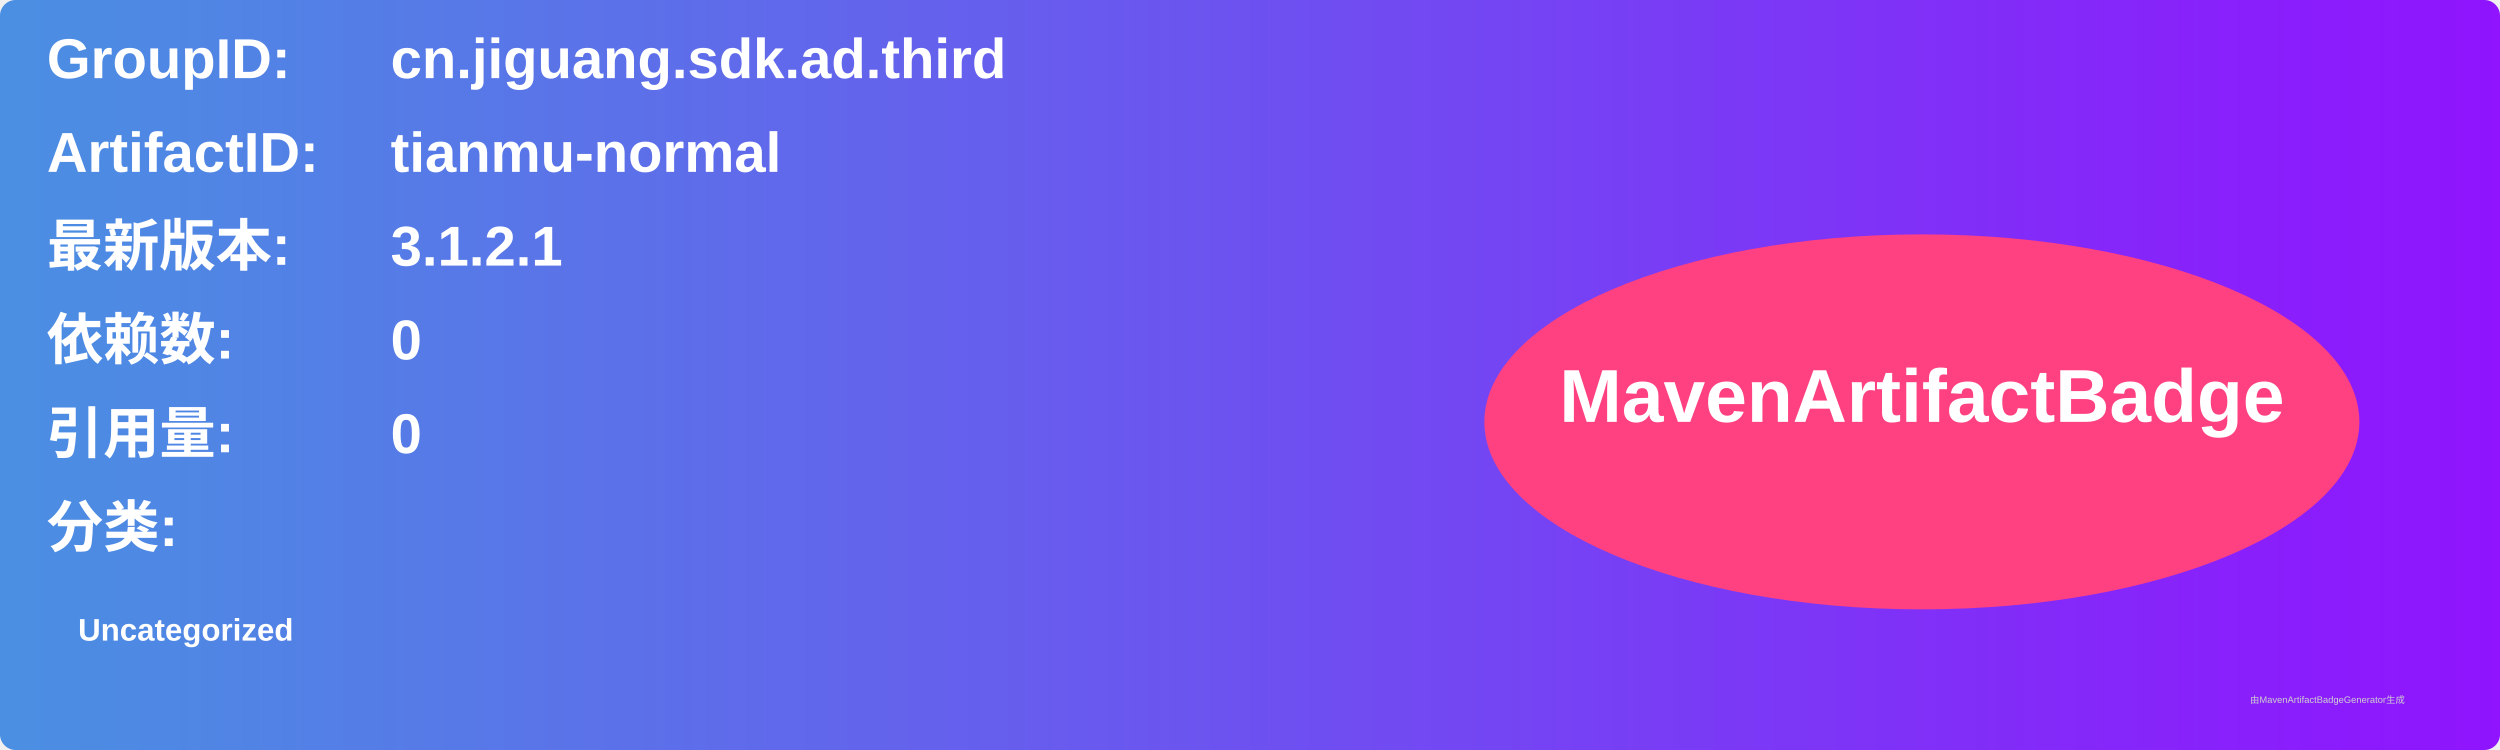
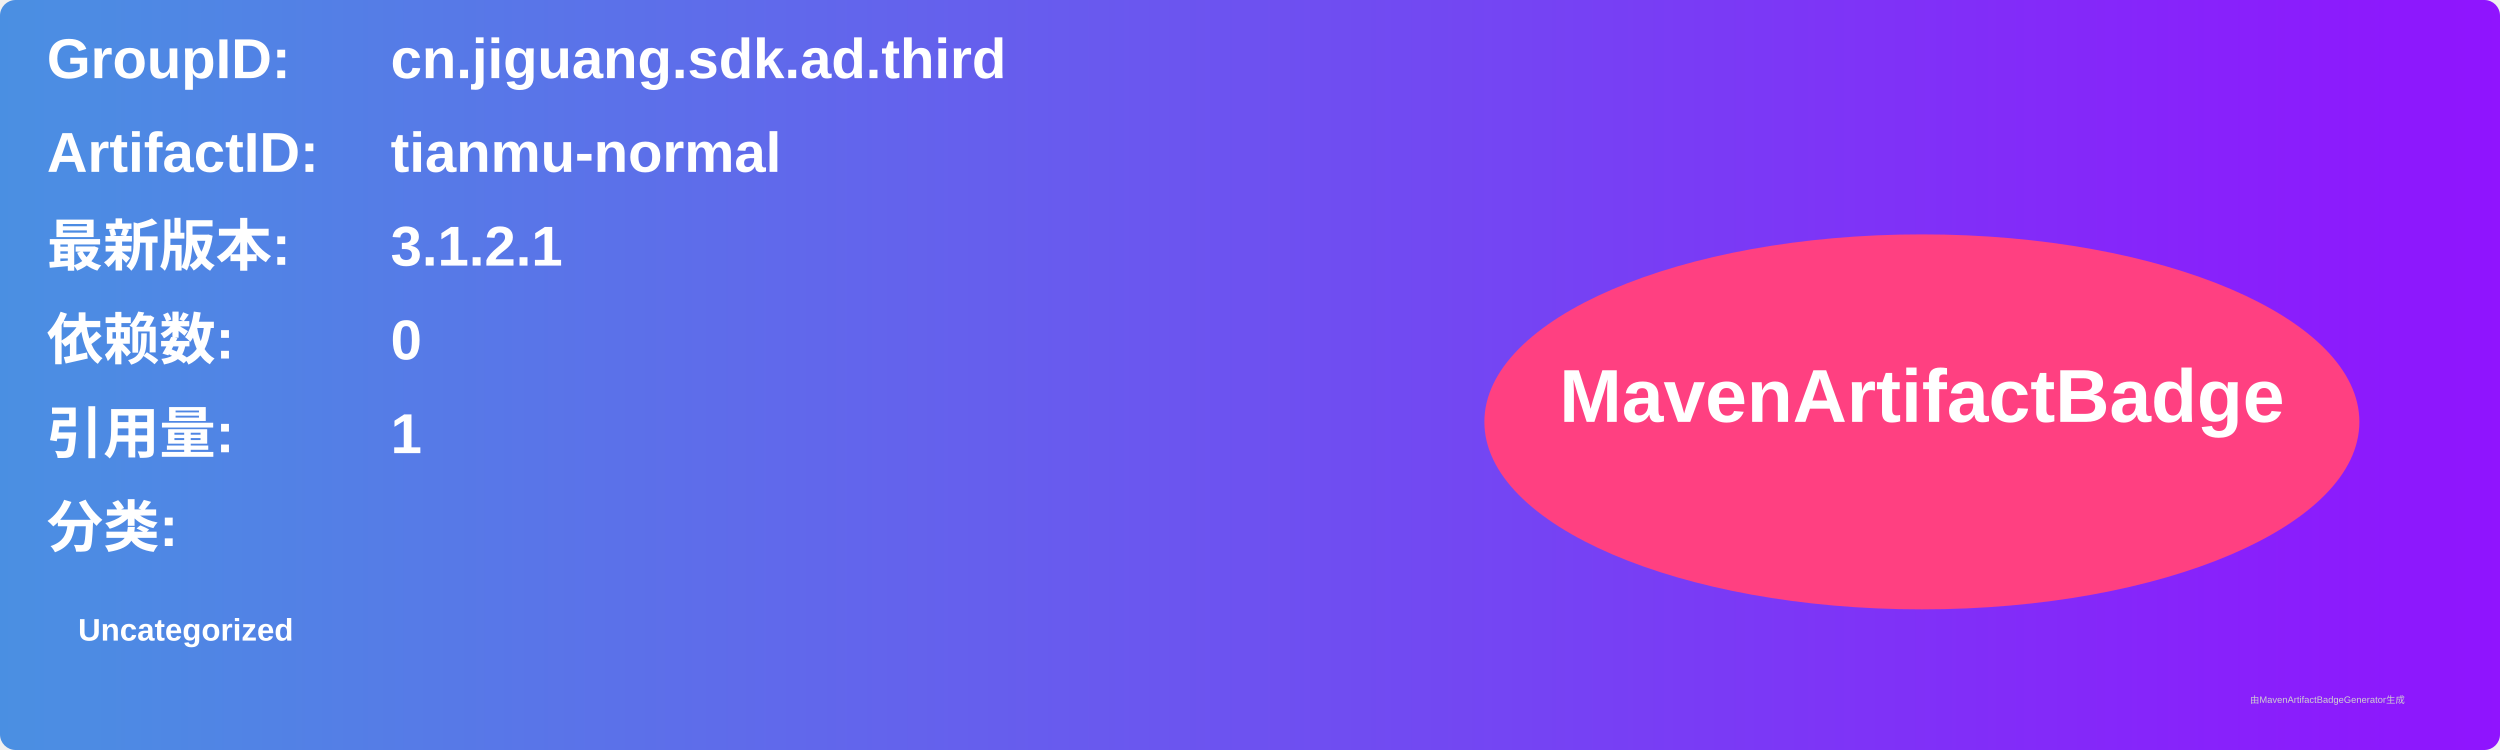
<svg xmlns="http://www.w3.org/2000/svg" width="800" height="240" viewBox="0 0 800 240">
  <linearGradient id="grad" x1="0%" y1="0%" x2="100%" y2="0%">
    <stop offset="0%" stop-color="#4a90e2" />
    <stop offset="100%" stop-color="#9013fe" />
  </linearGradient>
  <rect width="100%" height="100%" rx="5" ry="5" fill="url(#grad)" />
  <g transform="translate(15, 15)">
    <text x="0" y="10" font-family="Arial" font-size="18" fill="white" font-weight="bold" width="260">GroupID:</text>
    <text x="110" y="10" font-family="Arial" font-size="18" fill="white" font-weight="bold" width="460">cn.jiguang.sdk.ad.third</text>
    <text x="0" y="40" font-family="Arial" font-size="18" fill="white" font-weight="bold" width="260">ArtifactID:</text>
    <text x="110" y="40" font-family="Arial" font-size="18" fill="white" font-weight="bold" width="460">tianmu-normal</text>
    <text x="0" y="70" font-family="Arial" font-size="18" fill="white" font-weight="bold">最新版本:</text>
    <text x="110" y="70" font-family="Arial" font-size="18" fill="white" font-weight="bold">
      <tspan font-weight="bold">3.1.2.1</tspan>
    </text>
    <text x="0" y="100" font-family="Arial" font-size="18" fill="white" font-weight="bold">依赖数: </text>
    <text x="110" y="100" font-family="Arial" font-size="18" fill="white">
      <tspan font-weight="bold">0</tspan>
    </text>
    <text x="0" y="130" font-family="Arial" font-size="18" fill="white" font-weight="bold">引用量: </text>
    <text x="110" y="130" font-family="Arial" font-size="18" fill="white">
-       <tspan font-weight="bold">0</tspan>
+       <tspan font-weight="bold">1</tspan>
    </text>
    <text x="0" y="160" font-family="Arial" font-size="18" fill="white" font-weight="bold">分类:</text>
    <text x="10" y="190" font-family="Arial" font-size="10" fill="white">
      <tspan font-weight="bold">Uncategorized</tspan>
    </text>
    <ellipse cx="600" cy="120" rx="140" ry="60" fill="#ff4081" />
    <text x="600" y="120" text-anchor="middle" font-family="Arial" font-size="24" fill="white" font-weight="bold">MavenArtifactBadge</text>
  </g>
  <text x="720" y="225" font-family="Arial" font-size="3" fill="#d0d0d0">由MavenArtifactBadgeGenerator生成</text>
</svg>
